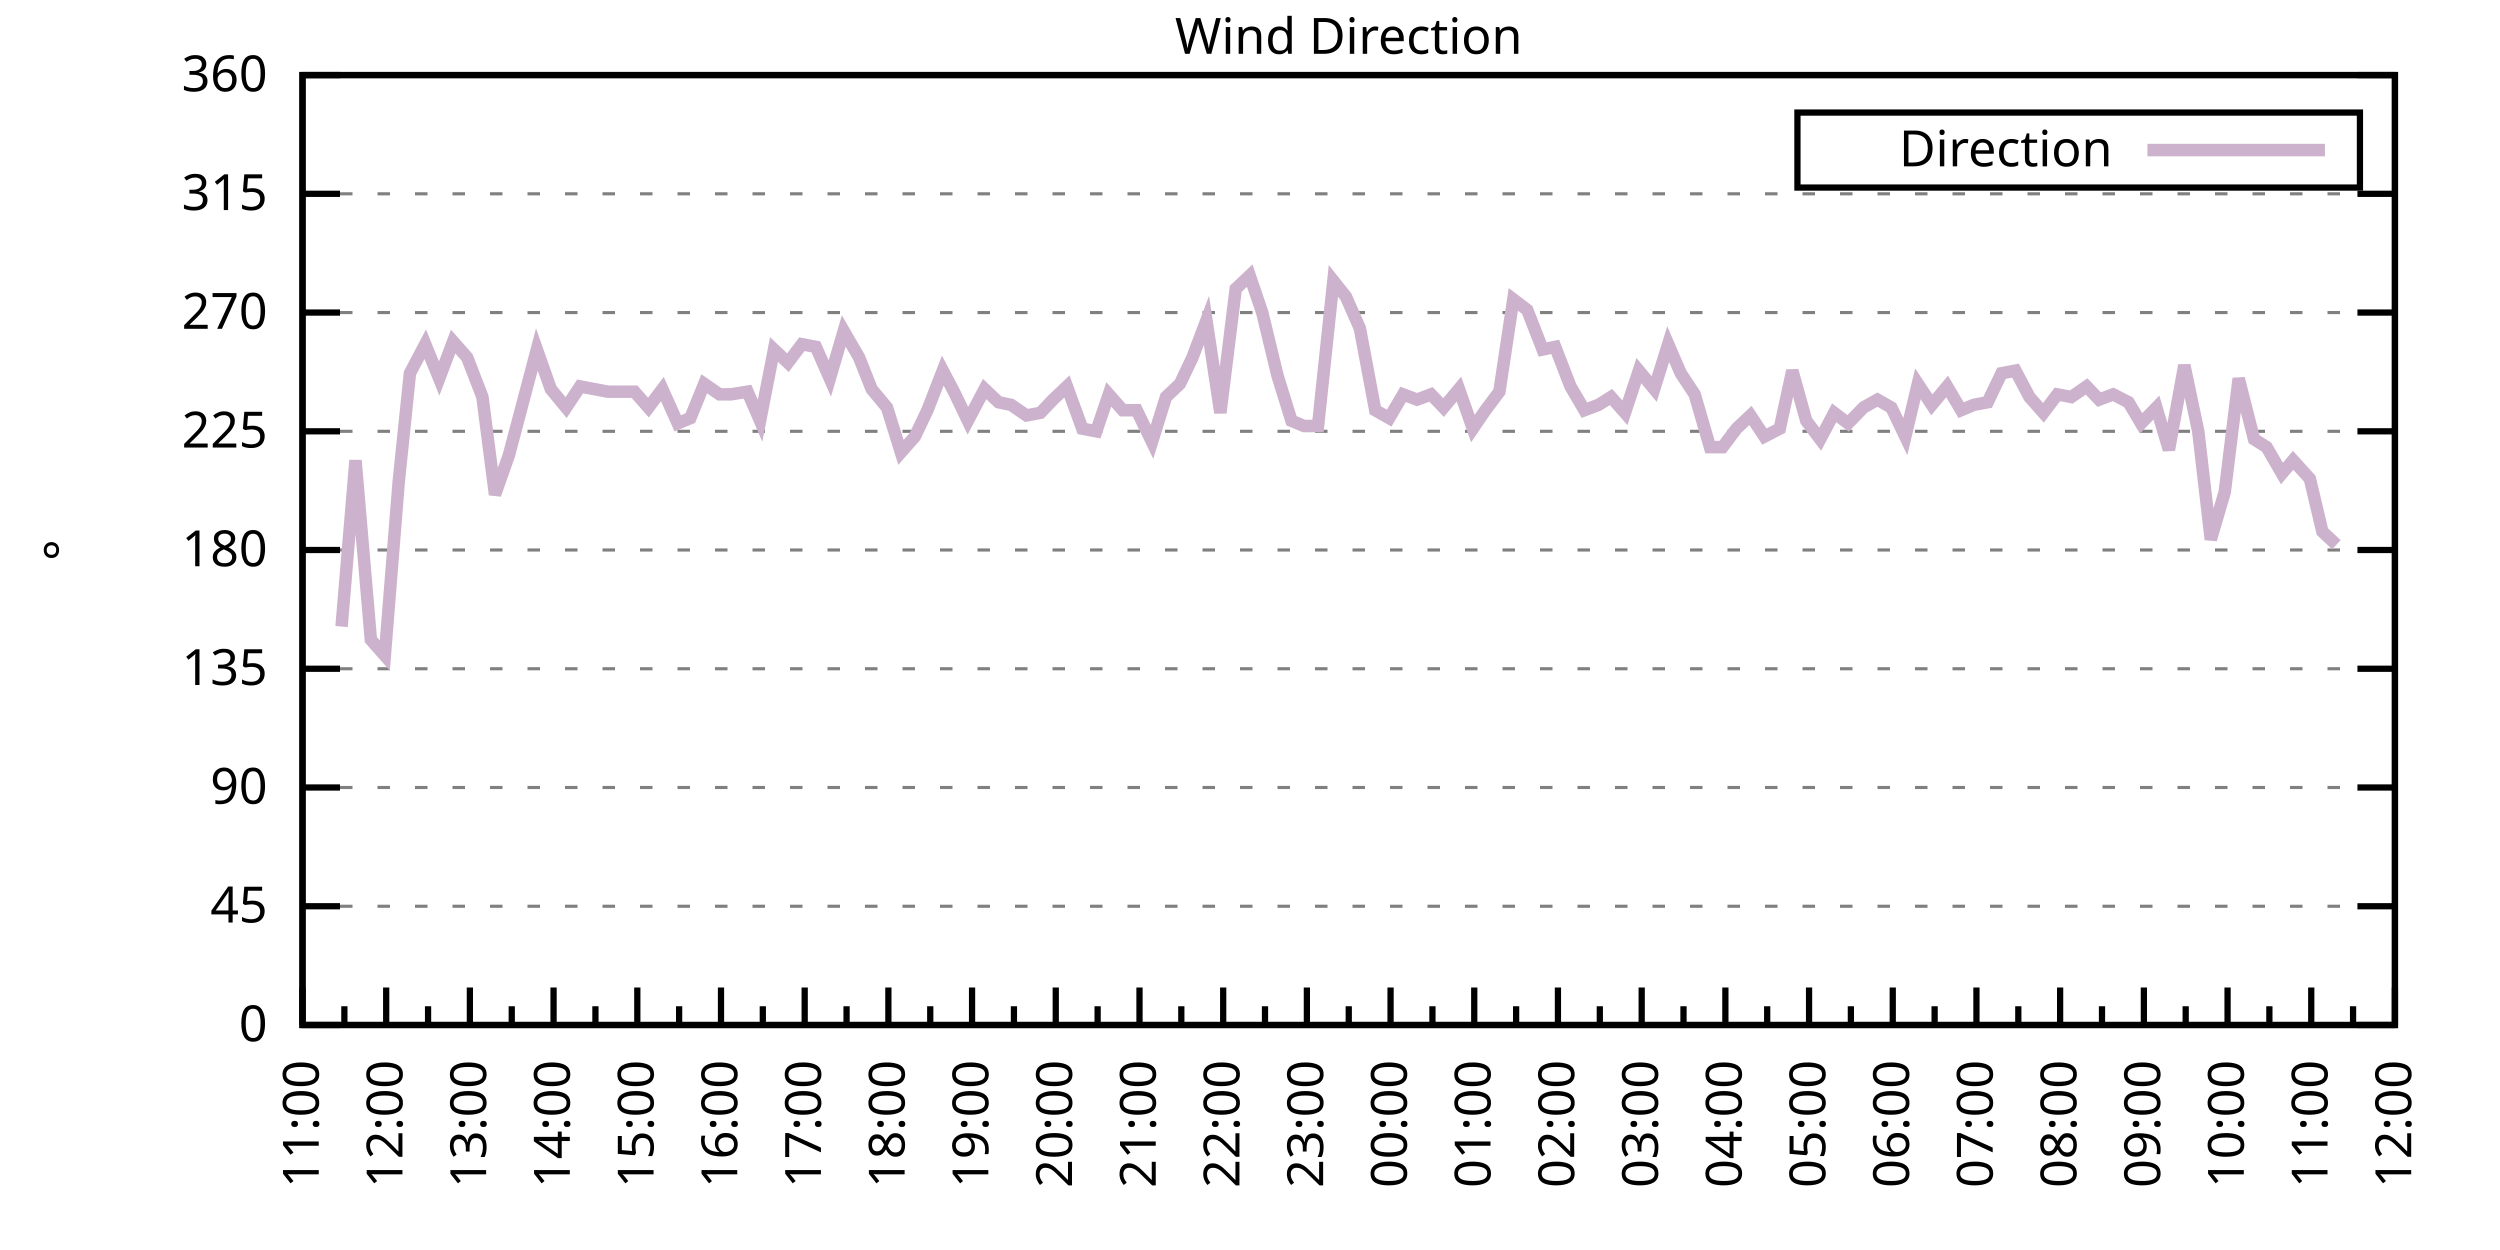
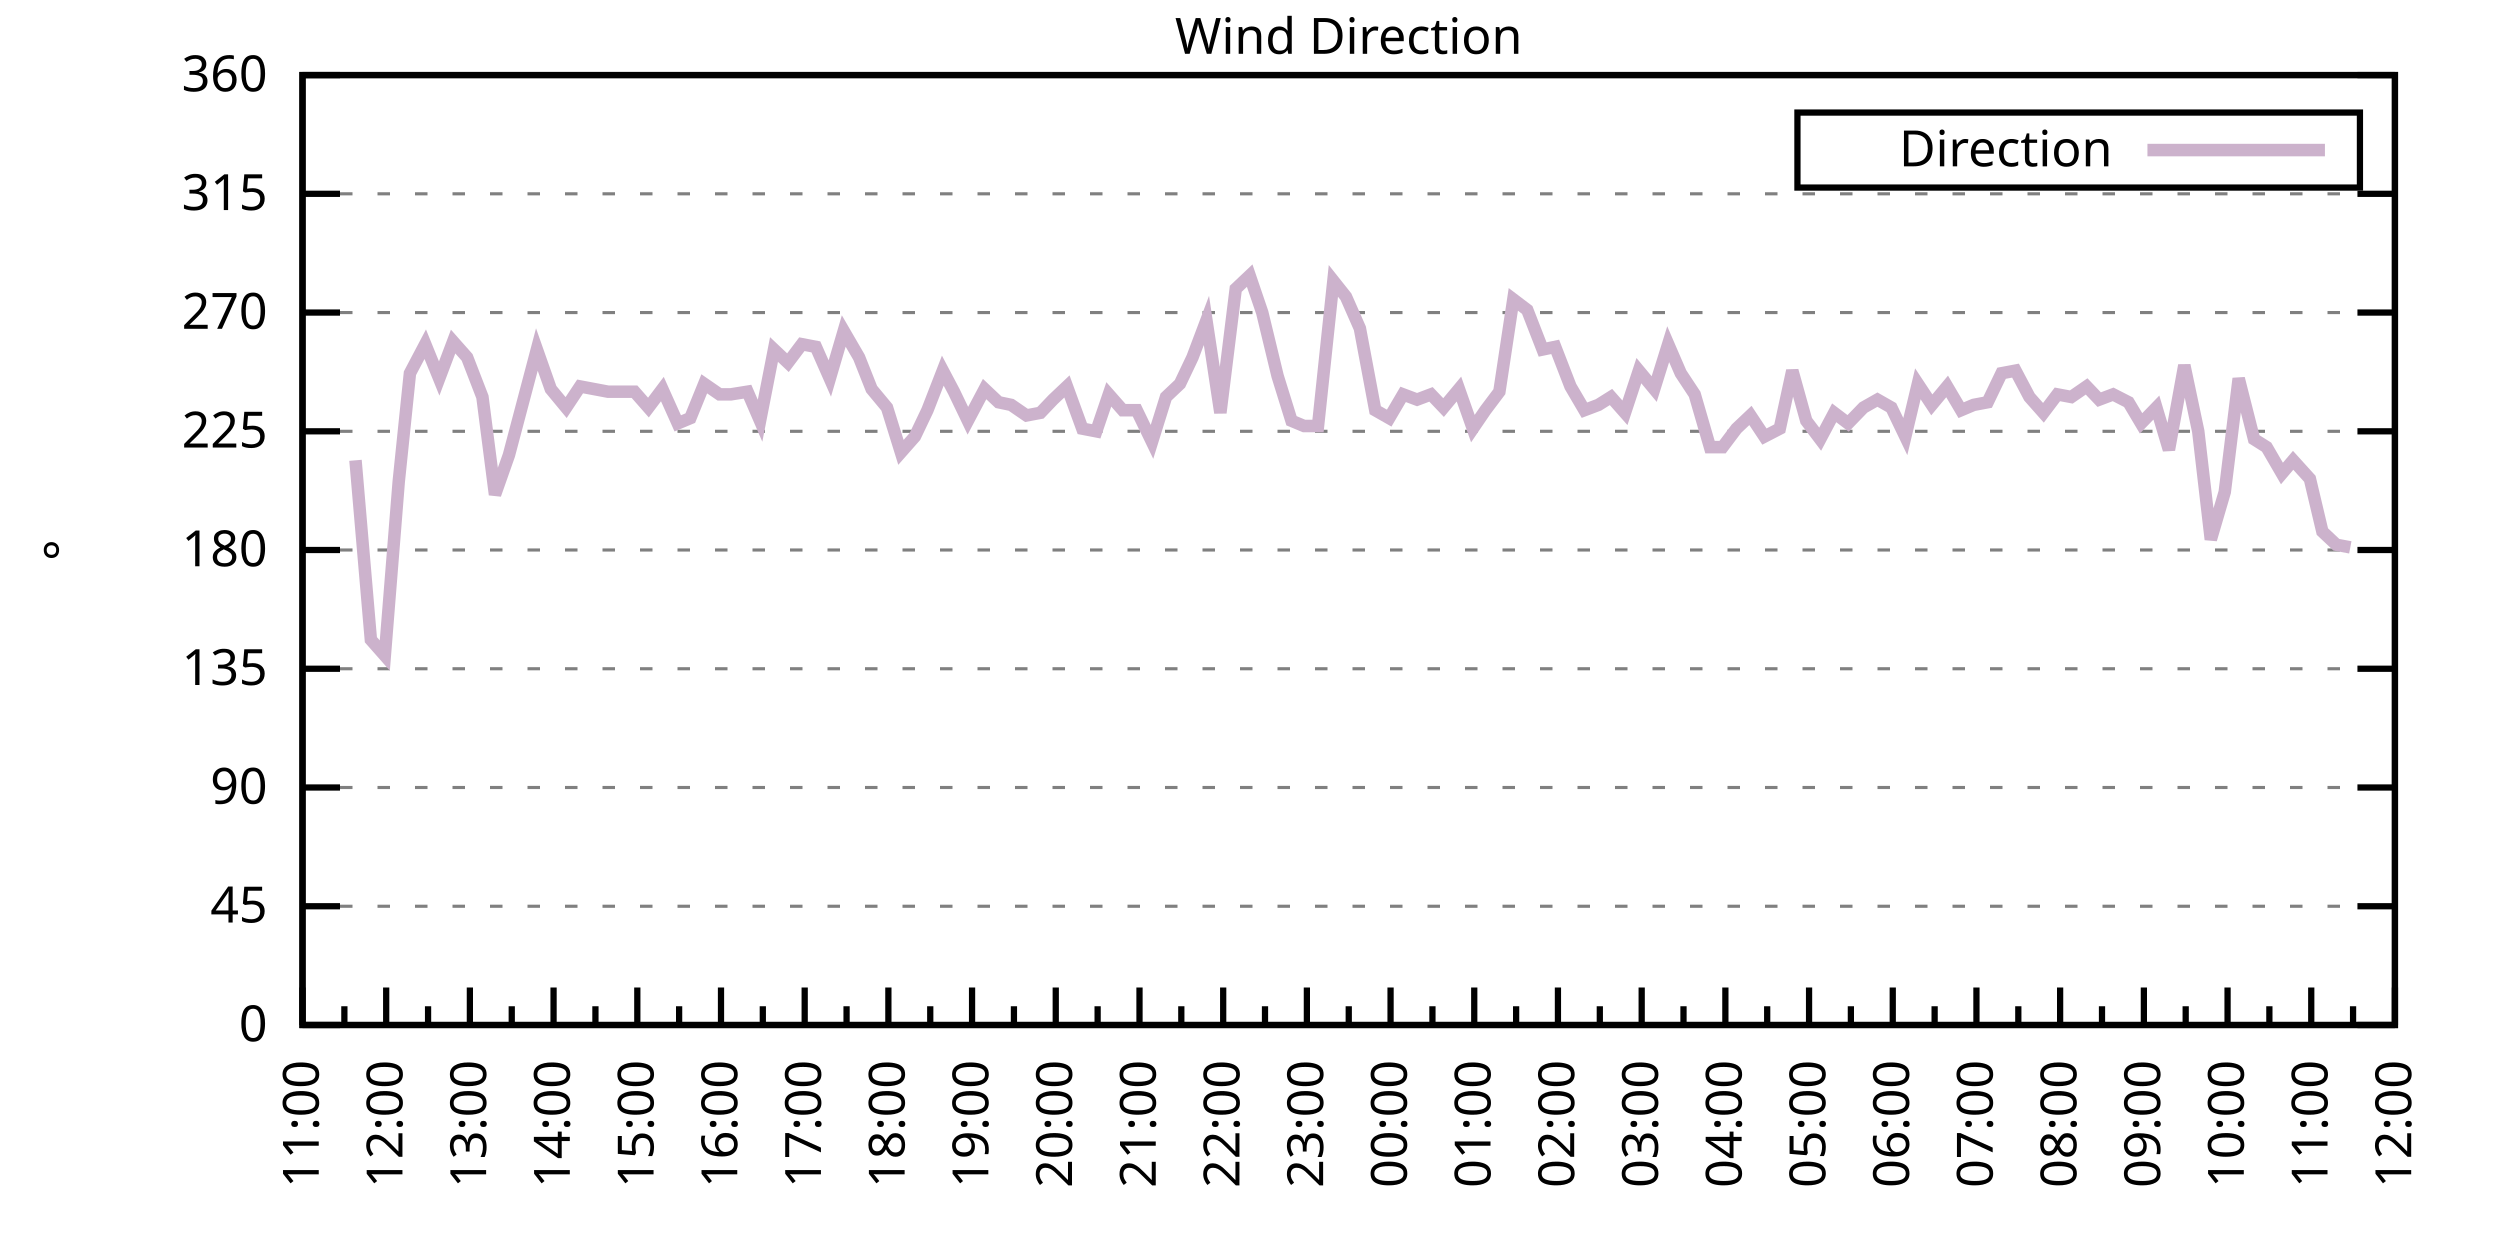
<svg xmlns="http://www.w3.org/2000/svg" xmlns:xlink="http://www.w3.org/1999/xlink" width="400" height="200" viewBox="0 0 400 200">
  <g id="gnuplot_canvas">
    <rect x="0" y="0" width="400" height="200" fill="none" />
    <defs>
      <circle id="gpDot" r="0.5" stroke-width="0.5" stroke="currentColor" />
      <path id="gpPt0" stroke-width="0.333" stroke="currentColor" d="M-1,0 h2 M0,-1 v2" />
      <path id="gpPt1" stroke-width="0.333" stroke="currentColor" d="M-1,-1 L1,1 M1,-1 L-1,1" />
      <path id="gpPt2" stroke-width="0.333" stroke="currentColor" d="M-1,0 L1,0 M0,-1 L0,1 M-1,-1 L1,1 M-1,1 L1,-1" />
      <rect id="gpPt3" stroke-width="0.333" stroke="currentColor" x="-1" y="-1" width="2" height="2" />
      <rect id="gpPt4" stroke-width="0.333" stroke="currentColor" fill="currentColor" x="-1" y="-1" width="2" height="2" />
      <circle id="gpPt5" stroke-width="0.333" stroke="currentColor" cx="0" cy="0" r="1" />
      <use xlink:href="#gpPt5" id="gpPt6" fill="currentColor" stroke="none" />
      <path id="gpPt7" stroke-width="0.333" stroke="currentColor" d="M0,-1.33 L-1.33,0.67 L1.33,0.67 z" />
      <use xlink:href="#gpPt7" id="gpPt8" fill="currentColor" stroke="none" />
      <use xlink:href="#gpPt7" id="gpPt9" stroke="currentColor" transform="rotate(180)" />
      <use xlink:href="#gpPt9" id="gpPt10" fill="currentColor" stroke="none" />
      <use xlink:href="#gpPt3" id="gpPt11" stroke="currentColor" transform="rotate(45)" />
      <use xlink:href="#gpPt11" id="gpPt12" fill="currentColor" stroke="none" />
      <path id="gpPt13" stroke-width="0.333" stroke="currentColor" d="M0,1.330 L1.265,0.411 L0.782,-1.067 L-0.782,-1.076 L-1.265,0.411 z" />
      <use xlink:href="#gpPt13" id="gpPt14" fill="currentColor" stroke="none" />
      <filter id="textbox" filterUnits="objectBoundingBox" x="0" y="0" height="1" width="1">
        <feFlood flood-color="white" flood-opacity="1" result="bgnd" />
        <feComposite in="SourceGraphic" in2="bgnd" operator="atop" />
      </filter>
      <filter id="greybox" filterUnits="objectBoundingBox" x="0" y="0" height="1" width="1">
        <feFlood flood-color="lightgrey" flood-opacity="1" result="grey" />
        <feComposite in="SourceGraphic" in2="grey" operator="atop" />
      </filter>
    </defs>
    <g fill="none" color="white" stroke="currentColor" stroke-width="1.00" stroke-linecap="butt" stroke-linejoin="miter">
</g>
    <g fill="none" color="black" stroke="currentColor" stroke-width="1.00" stroke-linecap="butt" stroke-linejoin="miter">
      <g stroke="none" shape-rendering="crispEdges">
        <polygon fill="rgb(255, 255, 255)" points="48.40,164.00 383.18,164.00 383.18,12.02 48.40,12.02 " />
      </g>
    </g>
    <g fill="none" color="black" stroke="currentColor" stroke-width="1.00" stroke-linecap="butt" stroke-linejoin="miter">
</g>
    <g fill="none" color="black" stroke="black" stroke-width="0.50" stroke-linecap="butt" stroke-linejoin="miter">
</g>
    <g fill="none" color="gray" stroke="currentColor" stroke-width="0.50" stroke-linecap="butt" stroke-linejoin="miter">
      <path stroke="gray" stroke-dasharray="2,4" class="gridline" d="M48.40,164.00 L383.19,164.00  " />
    </g>
    <g fill="none" color="gray" stroke="gray" stroke-width="1.00" stroke-linecap="butt" stroke-linejoin="miter">
</g>
    <g fill="none" color="black" stroke="currentColor" stroke-width="1.00" stroke-linecap="butt" stroke-linejoin="miter">
      <path stroke="black" d="M48.40,164.00 L54.40,164.00 M383.19,164.00 L377.19,164.00  " />
      <g transform="translate(42.80,166.60)" stroke="none" fill="black" font-family="Sans" font-size="8.00" text-anchor="end">
        <text>
          <tspan font-family="Sans"> 0</tspan>
        </text>
      </g>
    </g>
    <g fill="none" color="black" stroke="currentColor" stroke-width="1.00" stroke-linecap="butt" stroke-linejoin="miter">
</g>
    <g fill="none" color="black" stroke="black" stroke-width="0.50" stroke-linecap="butt" stroke-linejoin="miter">
</g>
    <g fill="none" color="gray" stroke="currentColor" stroke-width="0.50" stroke-linecap="butt" stroke-linejoin="miter">
      <path stroke="gray" stroke-dasharray="2,4" class="gridline" d="M48.40,145.00 L383.19,145.00  " />
    </g>
    <g fill="none" color="gray" stroke="gray" stroke-width="1.00" stroke-linecap="butt" stroke-linejoin="miter">
</g>
    <g fill="none" color="black" stroke="currentColor" stroke-width="1.00" stroke-linecap="butt" stroke-linejoin="miter">
      <path stroke="black" d="M48.40,145.00 L54.40,145.00 M383.19,145.00 L377.19,145.00  " />
      <g transform="translate(42.80,147.60)" stroke="none" fill="black" font-family="Sans" font-size="8.00" text-anchor="end">
        <text>
          <tspan font-family="Sans"> 45</tspan>
        </text>
      </g>
    </g>
    <g fill="none" color="black" stroke="currentColor" stroke-width="1.00" stroke-linecap="butt" stroke-linejoin="miter">
</g>
    <g fill="none" color="black" stroke="black" stroke-width="0.50" stroke-linecap="butt" stroke-linejoin="miter">
</g>
    <g fill="none" color="gray" stroke="currentColor" stroke-width="0.50" stroke-linecap="butt" stroke-linejoin="miter">
      <path stroke="gray" stroke-dasharray="2,4" class="gridline" d="M48.40,126.00 L383.19,126.00  " />
    </g>
    <g fill="none" color="gray" stroke="gray" stroke-width="1.00" stroke-linecap="butt" stroke-linejoin="miter">
</g>
    <g fill="none" color="black" stroke="currentColor" stroke-width="1.00" stroke-linecap="butt" stroke-linejoin="miter">
      <path stroke="black" d="M48.40,126.00 L54.40,126.00 M383.19,126.00 L377.19,126.00  " />
      <g transform="translate(42.80,128.60)" stroke="none" fill="black" font-family="Sans" font-size="8.00" text-anchor="end">
        <text>
          <tspan font-family="Sans"> 90</tspan>
        </text>
      </g>
    </g>
    <g fill="none" color="black" stroke="currentColor" stroke-width="1.00" stroke-linecap="butt" stroke-linejoin="miter">
</g>
    <g fill="none" color="black" stroke="black" stroke-width="0.50" stroke-linecap="butt" stroke-linejoin="miter">
</g>
    <g fill="none" color="gray" stroke="currentColor" stroke-width="0.50" stroke-linecap="butt" stroke-linejoin="miter">
      <path stroke="gray" stroke-dasharray="2,4" class="gridline" d="M48.40,107.00 L383.19,107.00  " />
    </g>
    <g fill="none" color="gray" stroke="gray" stroke-width="1.00" stroke-linecap="butt" stroke-linejoin="miter">
</g>
    <g fill="none" color="black" stroke="currentColor" stroke-width="1.00" stroke-linecap="butt" stroke-linejoin="miter">
      <path stroke="black" d="M48.40,107.00 L54.40,107.00 M383.19,107.00 L377.19,107.00  " />
      <g transform="translate(42.80,109.60)" stroke="none" fill="black" font-family="Sans" font-size="8.00" text-anchor="end">
        <text>
          <tspan font-family="Sans"> 135</tspan>
        </text>
      </g>
    </g>
    <g fill="none" color="black" stroke="currentColor" stroke-width="1.00" stroke-linecap="butt" stroke-linejoin="miter">
</g>
    <g fill="none" color="black" stroke="black" stroke-width="0.50" stroke-linecap="butt" stroke-linejoin="miter">
</g>
    <g fill="none" color="gray" stroke="currentColor" stroke-width="0.50" stroke-linecap="butt" stroke-linejoin="miter">
      <path stroke="gray" stroke-dasharray="2,4" class="gridline" d="M48.40,88.00 L383.19,88.00  " />
    </g>
    <g fill="none" color="gray" stroke="gray" stroke-width="1.00" stroke-linecap="butt" stroke-linejoin="miter">
</g>
    <g fill="none" color="black" stroke="currentColor" stroke-width="1.00" stroke-linecap="butt" stroke-linejoin="miter">
      <path stroke="black" d="M48.40,88.00 L54.40,88.00 M383.19,88.00 L377.19,88.00  " />
      <g transform="translate(42.80,90.60)" stroke="none" fill="black" font-family="Sans" font-size="8.00" text-anchor="end">
        <text>
          <tspan font-family="Sans"> 180</tspan>
        </text>
      </g>
    </g>
    <g fill="none" color="black" stroke="currentColor" stroke-width="1.00" stroke-linecap="butt" stroke-linejoin="miter">
</g>
    <g fill="none" color="black" stroke="black" stroke-width="0.50" stroke-linecap="butt" stroke-linejoin="miter">
</g>
    <g fill="none" color="gray" stroke="currentColor" stroke-width="0.50" stroke-linecap="butt" stroke-linejoin="miter">
      <path stroke="gray" stroke-dasharray="2,4" class="gridline" d="M48.40,69.01 L383.19,69.01  " />
    </g>
    <g fill="none" color="gray" stroke="gray" stroke-width="1.00" stroke-linecap="butt" stroke-linejoin="miter">
</g>
    <g fill="none" color="black" stroke="currentColor" stroke-width="1.00" stroke-linecap="butt" stroke-linejoin="miter">
      <path stroke="black" d="M48.40,69.01 L54.40,69.01 M383.19,69.01 L377.19,69.01  " />
      <g transform="translate(42.80,71.61)" stroke="none" fill="black" font-family="Sans" font-size="8.00" text-anchor="end">
        <text>
          <tspan font-family="Sans"> 225</tspan>
        </text>
      </g>
    </g>
    <g fill="none" color="black" stroke="currentColor" stroke-width="1.00" stroke-linecap="butt" stroke-linejoin="miter">
</g>
    <g fill="none" color="black" stroke="black" stroke-width="0.50" stroke-linecap="butt" stroke-linejoin="miter">
</g>
    <g fill="none" color="gray" stroke="currentColor" stroke-width="0.50" stroke-linecap="butt" stroke-linejoin="miter">
      <path stroke="gray" stroke-dasharray="2,4" class="gridline" d="M48.40,50.01 L383.19,50.01  " />
    </g>
    <g fill="none" color="gray" stroke="gray" stroke-width="1.00" stroke-linecap="butt" stroke-linejoin="miter">
</g>
    <g fill="none" color="black" stroke="currentColor" stroke-width="1.00" stroke-linecap="butt" stroke-linejoin="miter">
      <path stroke="black" d="M48.40,50.01 L54.40,50.01 M383.19,50.01 L377.19,50.01  " />
      <g transform="translate(42.80,52.61)" stroke="none" fill="black" font-family="Sans" font-size="8.00" text-anchor="end">
        <text>
          <tspan font-family="Sans"> 270</tspan>
        </text>
      </g>
    </g>
    <g fill="none" color="black" stroke="currentColor" stroke-width="1.00" stroke-linecap="butt" stroke-linejoin="miter">
</g>
    <g fill="none" color="black" stroke="black" stroke-width="0.50" stroke-linecap="butt" stroke-linejoin="miter">
</g>
    <g fill="none" color="gray" stroke="currentColor" stroke-width="0.50" stroke-linecap="butt" stroke-linejoin="miter">
      <path stroke="gray" stroke-dasharray="2,4" class="gridline" d="M48.40,31.01 L383.19,31.01  " />
    </g>
    <g fill="none" color="gray" stroke="gray" stroke-width="1.00" stroke-linecap="butt" stroke-linejoin="miter">
</g>
    <g fill="none" color="black" stroke="currentColor" stroke-width="1.00" stroke-linecap="butt" stroke-linejoin="miter">
      <path stroke="black" d="M48.40,31.01 L54.40,31.01 M383.19,31.01 L377.19,31.01  " />
      <g transform="translate(42.80,33.61)" stroke="none" fill="black" font-family="Sans" font-size="8.00" text-anchor="end">
        <text>
          <tspan font-family="Sans"> 315</tspan>
        </text>
      </g>
    </g>
    <g fill="none" color="black" stroke="currentColor" stroke-width="1.00" stroke-linecap="butt" stroke-linejoin="miter">
</g>
    <g fill="none" color="black" stroke="black" stroke-width="0.50" stroke-linecap="butt" stroke-linejoin="miter">
</g>
    <g fill="none" color="gray" stroke="currentColor" stroke-width="0.50" stroke-linecap="butt" stroke-linejoin="miter">
      <path stroke="gray" stroke-dasharray="2,4" class="gridline" d="M48.40,12.01 L383.19,12.01  " />
    </g>
    <g fill="none" color="gray" stroke="gray" stroke-width="1.00" stroke-linecap="butt" stroke-linejoin="miter">
</g>
    <g fill="none" color="black" stroke="currentColor" stroke-width="1.00" stroke-linecap="butt" stroke-linejoin="miter">
      <path stroke="black" d="M48.40,12.01 L54.40,12.01 M383.19,12.01 L377.19,12.01  " />
      <g transform="translate(42.80,14.61)" stroke="none" fill="black" font-family="Sans" font-size="8.00" text-anchor="end">
        <text>
          <tspan font-family="Sans"> 360</tspan>
        </text>
      </g>
    </g>
    <g fill="none" color="black" stroke="currentColor" stroke-width="1.00" stroke-linecap="butt" stroke-linejoin="miter">
      <path stroke="black" d="M48.40,164.00 L48.40,158.00  " />
      <g transform="translate(51.00,169.60) rotate(270)" stroke="none" fill="black" font-family="Sans" font-size="8.00" text-anchor="end">
        <text>
          <tspan font-family="Sans">11:00</tspan>
        </text>
      </g>
    </g>
    <g fill="none" color="black" stroke="currentColor" stroke-width="1.00" stroke-linecap="butt" stroke-linejoin="miter">
      <path stroke="black" d="M55.10,164.00 L55.10,161.00 M61.79,164.00 L61.79,158.00  " />
      <g transform="translate(64.39,169.60) rotate(270)" stroke="none" fill="black" font-family="Sans" font-size="8.00" text-anchor="end">
        <text>
          <tspan font-family="Sans">12:00</tspan>
        </text>
      </g>
    </g>
    <g fill="none" color="black" stroke="currentColor" stroke-width="1.00" stroke-linecap="butt" stroke-linejoin="miter">
      <path stroke="black" d="M68.49,164.00 L68.49,161.00 M75.18,164.00 L75.18,158.00  " />
      <g transform="translate(77.78,169.60) rotate(270)" stroke="none" fill="black" font-family="Sans" font-size="8.00" text-anchor="end">
        <text>
          <tspan font-family="Sans">13:00</tspan>
        </text>
      </g>
    </g>
    <g fill="none" color="black" stroke="currentColor" stroke-width="1.00" stroke-linecap="butt" stroke-linejoin="miter">
      <path stroke="black" d="M81.88,164.00 L81.88,161.00 M88.57,164.00 L88.57,158.00  " />
      <g transform="translate(91.17,169.60) rotate(270)" stroke="none" fill="black" font-family="Sans" font-size="8.00" text-anchor="end">
        <text>
          <tspan font-family="Sans">14:00</tspan>
        </text>
      </g>
    </g>
    <g fill="none" color="black" stroke="currentColor" stroke-width="1.00" stroke-linecap="butt" stroke-linejoin="miter">
      <path stroke="black" d="M95.27,164.00 L95.27,161.00 M101.97,164.00 L101.97,158.00  " />
      <g transform="translate(104.57,169.60) rotate(270)" stroke="none" fill="black" font-family="Sans" font-size="8.00" text-anchor="end">
        <text>
          <tspan font-family="Sans">15:00</tspan>
        </text>
      </g>
    </g>
    <g fill="none" color="black" stroke="currentColor" stroke-width="1.00" stroke-linecap="butt" stroke-linejoin="miter">
      <path stroke="black" d="M108.66,164.00 L108.66,161.00 M115.36,164.00 L115.36,158.00  " />
      <g transform="translate(117.96,169.60) rotate(270)" stroke="none" fill="black" font-family="Sans" font-size="8.00" text-anchor="end">
        <text>
          <tspan font-family="Sans">16:00</tspan>
        </text>
      </g>
    </g>
    <g fill="none" color="black" stroke="currentColor" stroke-width="1.00" stroke-linecap="butt" stroke-linejoin="miter">
      <path stroke="black" d="M122.05,164.00 L122.05,161.00 M128.75,164.00 L128.75,158.00  " />
      <g transform="translate(131.35,169.60) rotate(270)" stroke="none" fill="black" font-family="Sans" font-size="8.00" text-anchor="end">
        <text>
          <tspan font-family="Sans">17:00</tspan>
        </text>
      </g>
    </g>
    <g fill="none" color="black" stroke="currentColor" stroke-width="1.00" stroke-linecap="butt" stroke-linejoin="miter">
      <path stroke="black" d="M135.45,164.00 L135.45,161.00 M142.14,164.00 L142.14,158.00  " />
      <g transform="translate(144.74,169.60) rotate(270)" stroke="none" fill="black" font-family="Sans" font-size="8.00" text-anchor="end">
        <text>
          <tspan font-family="Sans">18:00</tspan>
        </text>
      </g>
    </g>
    <g fill="none" color="black" stroke="currentColor" stroke-width="1.00" stroke-linecap="butt" stroke-linejoin="miter">
      <path stroke="black" d="M148.84,164.00 L148.84,161.00 M155.53,164.00 L155.53,158.00  " />
      <g transform="translate(158.13,169.60) rotate(270)" stroke="none" fill="black" font-family="Sans" font-size="8.00" text-anchor="end">
        <text>
          <tspan font-family="Sans">19:00</tspan>
        </text>
      </g>
    </g>
    <g fill="none" color="black" stroke="currentColor" stroke-width="1.00" stroke-linecap="butt" stroke-linejoin="miter">
      <path stroke="black" d="M162.23,164.00 L162.23,161.00 M168.92,164.00 L168.92,158.00  " />
      <g transform="translate(171.52,169.60) rotate(270)" stroke="none" fill="black" font-family="Sans" font-size="8.00" text-anchor="end">
        <text>
          <tspan font-family="Sans">20:00</tspan>
        </text>
      </g>
    </g>
    <g fill="none" color="black" stroke="currentColor" stroke-width="1.00" stroke-linecap="butt" stroke-linejoin="miter">
      <path stroke="black" d="M175.62,164.00 L175.62,161.00 M182.32,164.00 L182.32,158.00  " />
      <g transform="translate(184.92,169.60) rotate(270)" stroke="none" fill="black" font-family="Sans" font-size="8.00" text-anchor="end">
        <text>
          <tspan font-family="Sans">21:00</tspan>
        </text>
      </g>
    </g>
    <g fill="none" color="black" stroke="currentColor" stroke-width="1.00" stroke-linecap="butt" stroke-linejoin="miter">
      <path stroke="black" d="M189.01,164.00 L189.01,161.00 M195.71,164.00 L195.71,158.00  " />
      <g transform="translate(198.31,169.60) rotate(270)" stroke="none" fill="black" font-family="Sans" font-size="8.00" text-anchor="end">
        <text>
          <tspan font-family="Sans">22:00</tspan>
        </text>
      </g>
    </g>
    <g fill="none" color="black" stroke="currentColor" stroke-width="1.00" stroke-linecap="butt" stroke-linejoin="miter">
      <path stroke="black" d="M202.40,164.00 L202.40,161.00 M209.10,164.00 L209.10,158.00  " />
      <g transform="translate(211.70,169.60) rotate(270)" stroke="none" fill="black" font-family="Sans" font-size="8.00" text-anchor="end">
        <text>
          <tspan font-family="Sans">23:00</tspan>
        </text>
      </g>
    </g>
    <g fill="none" color="black" stroke="currentColor" stroke-width="1.00" stroke-linecap="butt" stroke-linejoin="miter">
      <path stroke="black" d="M215.80,164.00 L215.80,161.00 M222.49,164.00 L222.49,158.00  " />
      <g transform="translate(225.09,169.60) rotate(270)" stroke="none" fill="black" font-family="Sans" font-size="8.00" text-anchor="end">
        <text>
          <tspan font-family="Sans">00:00</tspan>
        </text>
      </g>
    </g>
    <g fill="none" color="black" stroke="currentColor" stroke-width="1.00" stroke-linecap="butt" stroke-linejoin="miter">
      <path stroke="black" d="M229.19,164.00 L229.19,161.00 M235.88,164.00 L235.88,158.00  " />
      <g transform="translate(238.48,169.60) rotate(270)" stroke="none" fill="black" font-family="Sans" font-size="8.00" text-anchor="end">
        <text>
          <tspan font-family="Sans">01:00</tspan>
        </text>
      </g>
    </g>
    <g fill="none" color="black" stroke="currentColor" stroke-width="1.00" stroke-linecap="butt" stroke-linejoin="miter">
      <path stroke="black" d="M242.58,164.00 L242.58,161.00 M249.27,164.00 L249.27,158.00  " />
      <g transform="translate(251.87,169.60) rotate(270)" stroke="none" fill="black" font-family="Sans" font-size="8.00" text-anchor="end">
        <text>
          <tspan font-family="Sans">02:00</tspan>
        </text>
      </g>
    </g>
    <g fill="none" color="black" stroke="currentColor" stroke-width="1.00" stroke-linecap="butt" stroke-linejoin="miter">
      <path stroke="black" d="M255.97,164.00 L255.97,161.00 M262.67,164.00 L262.67,158.00  " />
      <g transform="translate(265.27,169.60) rotate(270)" stroke="none" fill="black" font-family="Sans" font-size="8.00" text-anchor="end">
        <text>
          <tspan font-family="Sans">03:00</tspan>
        </text>
      </g>
    </g>
    <g fill="none" color="black" stroke="currentColor" stroke-width="1.00" stroke-linecap="butt" stroke-linejoin="miter">
      <path stroke="black" d="M269.36,164.00 L269.36,161.00 M276.06,164.00 L276.06,158.00  " />
      <g transform="translate(278.66,169.60) rotate(270)" stroke="none" fill="black" font-family="Sans" font-size="8.00" text-anchor="end">
        <text>
          <tspan font-family="Sans">04:00</tspan>
        </text>
      </g>
    </g>
    <g fill="none" color="black" stroke="currentColor" stroke-width="1.00" stroke-linecap="butt" stroke-linejoin="miter">
      <path stroke="black" d="M282.75,164.00 L282.75,161.00 M289.45,164.00 L289.45,158.00  " />
      <g transform="translate(292.05,169.60) rotate(270)" stroke="none" fill="black" font-family="Sans" font-size="8.00" text-anchor="end">
        <text>
          <tspan font-family="Sans">05:00</tspan>
        </text>
      </g>
    </g>
    <g fill="none" color="black" stroke="currentColor" stroke-width="1.00" stroke-linecap="butt" stroke-linejoin="miter">
      <path stroke="black" d="M296.14,164.00 L296.14,161.00 M302.84,164.00 L302.84,158.00  " />
      <g transform="translate(305.44,169.60) rotate(270)" stroke="none" fill="black" font-family="Sans" font-size="8.00" text-anchor="end">
        <text>
          <tspan font-family="Sans">06:00</tspan>
        </text>
      </g>
    </g>
    <g fill="none" color="black" stroke="currentColor" stroke-width="1.00" stroke-linecap="butt" stroke-linejoin="miter">
      <path stroke="black" d="M309.54,164.00 L309.54,161.00 M316.23,164.00 L316.23,158.00  " />
      <g transform="translate(318.83,169.60) rotate(270)" stroke="none" fill="black" font-family="Sans" font-size="8.00" text-anchor="end">
        <text>
          <tspan font-family="Sans">07:00</tspan>
        </text>
      </g>
    </g>
    <g fill="none" color="black" stroke="currentColor" stroke-width="1.00" stroke-linecap="butt" stroke-linejoin="miter">
      <path stroke="black" d="M322.93,164.00 L322.93,161.00 M329.62,164.00 L329.62,158.00  " />
      <g transform="translate(332.22,169.60) rotate(270)" stroke="none" fill="black" font-family="Sans" font-size="8.00" text-anchor="end">
        <text>
          <tspan font-family="Sans">08:00</tspan>
        </text>
      </g>
    </g>
    <g fill="none" color="black" stroke="currentColor" stroke-width="1.00" stroke-linecap="butt" stroke-linejoin="miter">
      <path stroke="black" d="M336.32,164.00 L336.32,161.00 M343.02,164.00 L343.02,158.00  " />
      <g transform="translate(345.62,169.60) rotate(270)" stroke="none" fill="black" font-family="Sans" font-size="8.00" text-anchor="end">
        <text>
          <tspan font-family="Sans">09:00</tspan>
        </text>
      </g>
    </g>
    <g fill="none" color="black" stroke="currentColor" stroke-width="1.00" stroke-linecap="butt" stroke-linejoin="miter">
      <path stroke="black" d="M349.71,164.00 L349.71,161.00 M356.41,164.00 L356.41,158.00  " />
      <g transform="translate(359.01,169.60) rotate(270)" stroke="none" fill="black" font-family="Sans" font-size="8.00" text-anchor="end">
        <text>
          <tspan font-family="Sans">10:00</tspan>
        </text>
      </g>
    </g>
    <g fill="none" color="black" stroke="currentColor" stroke-width="1.00" stroke-linecap="butt" stroke-linejoin="miter">
      <path stroke="black" d="M363.10,164.00 L363.10,161.00 M369.80,164.00 L369.80,158.00  " />
      <g transform="translate(372.40,169.60) rotate(270)" stroke="none" fill="black" font-family="Sans" font-size="8.00" text-anchor="end">
        <text>
          <tspan font-family="Sans">11:00</tspan>
        </text>
      </g>
    </g>
    <g fill="none" color="black" stroke="currentColor" stroke-width="1.00" stroke-linecap="butt" stroke-linejoin="miter">
      <path stroke="black" d="M376.49,164.00 L376.49,161.00 M383.19,164.00 L383.19,158.00  " />
      <g transform="translate(385.79,169.60) rotate(270)" stroke="none" fill="black" font-family="Sans" font-size="8.00" text-anchor="end">
        <text>
          <tspan font-family="Sans">12:00</tspan>
        </text>
      </g>
    </g>
    <g fill="none" color="black" stroke="currentColor" stroke-width="1.00" stroke-linecap="butt" stroke-linejoin="miter">
</g>
    <g fill="none" color="black" stroke="currentColor" stroke-width="1.00" stroke-linecap="butt" stroke-linejoin="miter">
      <path stroke="black" d="M48.40,12.01 L48.40,164.00 L383.19,164.00 L383.19,12.01 L48.40,12.01 Z  " />
    </g>
    <g fill="none" color="black" stroke="currentColor" stroke-width="1.00" stroke-linecap="butt" stroke-linejoin="miter">
      <g transform="translate(12.80,88.01) rotate(270)" stroke="none" fill="black" font-family="Sans" font-size="8.00" text-anchor="middle">
        <text>
          <tspan font-family="Sans">°</tspan>
        </text>
      </g>
    </g>
    <g fill="none" color="black" stroke="currentColor" stroke-width="1.00" stroke-linecap="butt" stroke-linejoin="miter">
</g>
    <g fill="none" color="black" stroke="currentColor" stroke-width="1.00" stroke-linecap="butt" stroke-linejoin="miter">
      <path stroke="black" d="M287.59,30.01 L287.59,18.01 L377.59,18.01 L377.59,30.01 L287.59,30.01 Z  " />
    </g>
    <g id="Wind_direction_plot_1">
      <g fill="none" color="white" stroke="black" stroke-width="2.00" stroke-linecap="butt" stroke-linejoin="miter">
</g>
      <g fill="none" color="black" stroke="currentColor" stroke-width="2.00" stroke-linecap="butt" stroke-linejoin="miter">
        <g transform="translate(337.99,26.61)" stroke="none" fill="black" font-family="Sans" font-size="8.00" text-anchor="end">
          <text>
            <tspan font-family="Sans">Direction</tspan>
          </text>
        </g>
      </g>
      <g fill="none" color="black" stroke="currentColor" stroke-width="2.00" stroke-linecap="butt" stroke-linejoin="miter">
-         <path stroke="rgb(204, 178, 204)" d="M343.59,24.01 L371.99,24.01 M54.65,100.25 L56.88,73.65 L59.34,102.36 L61.57,104.89 L63.80,77.03 L65.59,59.72   L68.04,55.07 L70.27,60.56 L72.50,54.65 L74.74,57.18 L77.19,63.52 L79.20,79.14 L81.43,72.81 L83.89,63.52   L85.90,55.92 L88.13,62.25 L90.58,65.21 L92.82,61.83 L95.05,62.25 L97.28,62.67 L99.29,62.67 L101.52,62.67   L103.75,65.21 L105.98,62.25 L108.44,67.74 L110.45,66.90 L112.68,61.41 L115.13,63.10 L116.92,63.10 L119.60,62.67   L121.61,67.32 L123.84,55.92 L126.07,58.03 L128.30,55.07 L130.54,55.50 L132.77,60.56 L135.00,52.96 L137.45,57.18   L139.46,62.25 L141.92,65.21 L144.15,72.38 L146.38,69.85 L148.39,65.63 L150.85,59.30 L152.63,62.67 L154.86,67.32   L157.54,62.25 L159.77,64.36 L161.78,64.78 L164.24,66.47 L166.47,66.05 L168.48,63.94 L170.71,61.83 L173.17,68.58   L175.40,69.01 L177.41,63.10 L179.64,65.63 L181.87,65.63 L184.32,70.70 L186.56,63.52 L188.79,61.41 L190.80,57.18   L193.03,51.27 L195.26,66.05 L197.72,46.21 L199.95,44.10 L201.96,50.01 L204.41,60.14 L206.64,67.32 L208.65,68.16   L210.88,68.16 L213.34,44.94 L215.35,47.47 L217.58,52.54 L220.04,65.63 L222.27,66.90 L224.50,63.10 L226.73,63.94   L228.96,63.10 L230.97,65.21 L233.43,62.25 L235.66,68.58 L237.67,65.63 L239.90,62.67 L242.13,47.90 L244.36,49.59   L246.82,55.92 L248.83,55.50 L251.28,61.83 L253.51,65.63 L255.75,64.78 L257.76,63.52 L259.99,66.05 L262.22,59.30   L264.67,62.25 L266.91,55.07 L268.92,59.72 L271.15,63.10 L273.60,71.54 L275.61,71.54 L277.84,68.58 L280.07,66.47   L282.31,69.85 L284.76,68.58 L286.77,59.30 L289.00,67.32 L291.23,70.27 L293.47,66.05 L295.70,67.74 L298.15,65.21   L300.39,63.94 L302.62,65.21 L304.85,69.85 L306.86,61.41 L309.09,64.78 L311.54,61.83 L313.78,65.63 L315.79,64.78   L318.02,64.36 L320.25,59.72 L322.48,59.30 L324.71,63.52 L326.95,66.05 L329.18,63.10 L331.41,63.52 L333.86,61.83   L335.87,63.94 L338.10,63.10 L340.56,64.36 L342.57,67.74 L345.02,65.21 L347.03,71.96 L349.49,58.45 L351.72,69.01   L353.73,86.32 L355.96,78.72 L358.19,60.56 L360.65,70.27 L362.66,71.54 L365.11,75.76 L366.90,73.65 L369.58,76.61   L371.58,85.05 L373.82,87.16  " />
+         <path stroke="rgb(204, 178, 204)" d="M343.59,24.01 L371.99,24.01 M56.88,73.65 L59.34,102.36 L61.57,104.89 L63.80,77.03 L65.59,59.72 L68.04,55.07   L70.27,60.56 L72.50,54.65 L74.74,57.18 L77.19,63.52 L79.20,79.14 L81.43,72.81 L83.89,63.52 L85.90,55.92   L88.13,62.25 L90.58,65.21 L92.82,61.83 L95.05,62.25 L97.28,62.67 L99.29,62.67 L101.52,62.67 L103.75,65.21   L105.98,62.25 L108.44,67.74 L110.45,66.90 L112.68,61.41 L115.13,63.10 L116.92,63.10 L119.60,62.67 L121.61,67.32   L123.84,55.92 L126.07,58.03 L128.30,55.07 L130.54,55.50 L132.77,60.56 L135.00,52.96 L137.45,57.18 L139.46,62.25   L141.92,65.21 L144.15,72.38 L146.38,69.85 L148.39,65.63 L150.85,59.30 L152.63,62.67 L154.86,67.32 L157.54,62.25   L159.77,64.36 L161.78,64.78 L164.24,66.47 L166.47,66.05 L168.48,63.94 L170.71,61.83 L173.17,68.58 L175.40,69.01   L177.41,63.10 L179.64,65.63 L181.87,65.63 L184.32,70.70 L186.56,63.52 L188.79,61.41 L190.80,57.18 L193.03,51.27   L195.26,66.05 L197.72,46.21 L199.95,44.10 L201.96,50.01 L204.41,60.14 L206.64,67.32 L208.65,68.16 L210.88,68.16   L213.34,44.94 L215.35,47.47 L217.58,52.54 L220.04,65.63 L222.27,66.90 L224.50,63.10 L226.73,63.94 L228.96,63.10   L230.97,65.21 L233.43,62.25 L235.66,68.58 L237.67,65.63 L239.90,62.67 L242.13,47.90 L244.36,49.59 L246.82,55.92   L248.83,55.50 L251.28,61.83 L253.51,65.63 L255.75,64.78 L257.76,63.52 L259.99,66.05 L262.22,59.30 L264.67,62.25   L266.91,55.07 L268.92,59.72 L271.15,63.10 L273.60,71.54 L275.61,71.54 L277.84,68.58 L280.07,66.47 L282.31,69.85   L284.76,68.58 L286.77,59.30 L289.00,67.32 L291.23,70.27 L293.47,66.05 L295.70,67.74 L298.15,65.21 L300.39,63.94   L302.62,65.21 L304.85,69.85 L306.86,61.41 L309.09,64.78 L311.54,61.83 L313.78,65.63 L315.79,64.78 L318.02,64.36   L320.25,59.72 L322.48,59.30 L324.71,63.52 L326.95,66.05 L329.18,63.10 L331.41,63.52 L333.86,61.83 L335.87,63.94   L338.10,63.10 L340.56,64.36 L342.57,67.74 L345.02,65.21 L347.03,71.96 L349.49,58.45 L351.72,69.01 L353.73,86.32   L355.96,78.72 L358.19,60.56 L360.65,70.27 L362.66,71.54 L365.11,75.76 L366.90,73.65 L369.58,76.61 L371.58,85.05   L373.82,87.16 L376.05,87.58  " />
      </g>
    </g>
    <g fill="none" color="black" stroke="currentColor" stroke-width="2.00" stroke-linecap="butt" stroke-linejoin="miter">
</g>
    <g fill="none" color="black" stroke="black" stroke-width="1.00" stroke-linecap="butt" stroke-linejoin="miter">
</g>
    <g fill="none" color="black" stroke="currentColor" stroke-width="1.00" stroke-linecap="butt" stroke-linejoin="miter">
      <path stroke="black" d="M48.40,12.01 L48.40,164.00 L383.19,164.00 L383.19,12.01 L48.40,12.01 Z  " />
    </g>
    <g fill="none" color="black" stroke="currentColor" stroke-width="1.00" stroke-linecap="butt" stroke-linejoin="miter">
      <g transform="translate(215.79,8.61)" stroke="none" fill="black" font-family="Sans" font-size="8.00" text-anchor="middle">
        <text>
          <tspan font-family="Sans">Wind Direction</tspan>
        </text>
      </g>
    </g>
    <g fill="none" color="black" stroke="currentColor" stroke-width="1.00" stroke-linecap="butt" stroke-linejoin="miter">
</g>
  </g>
</svg>
